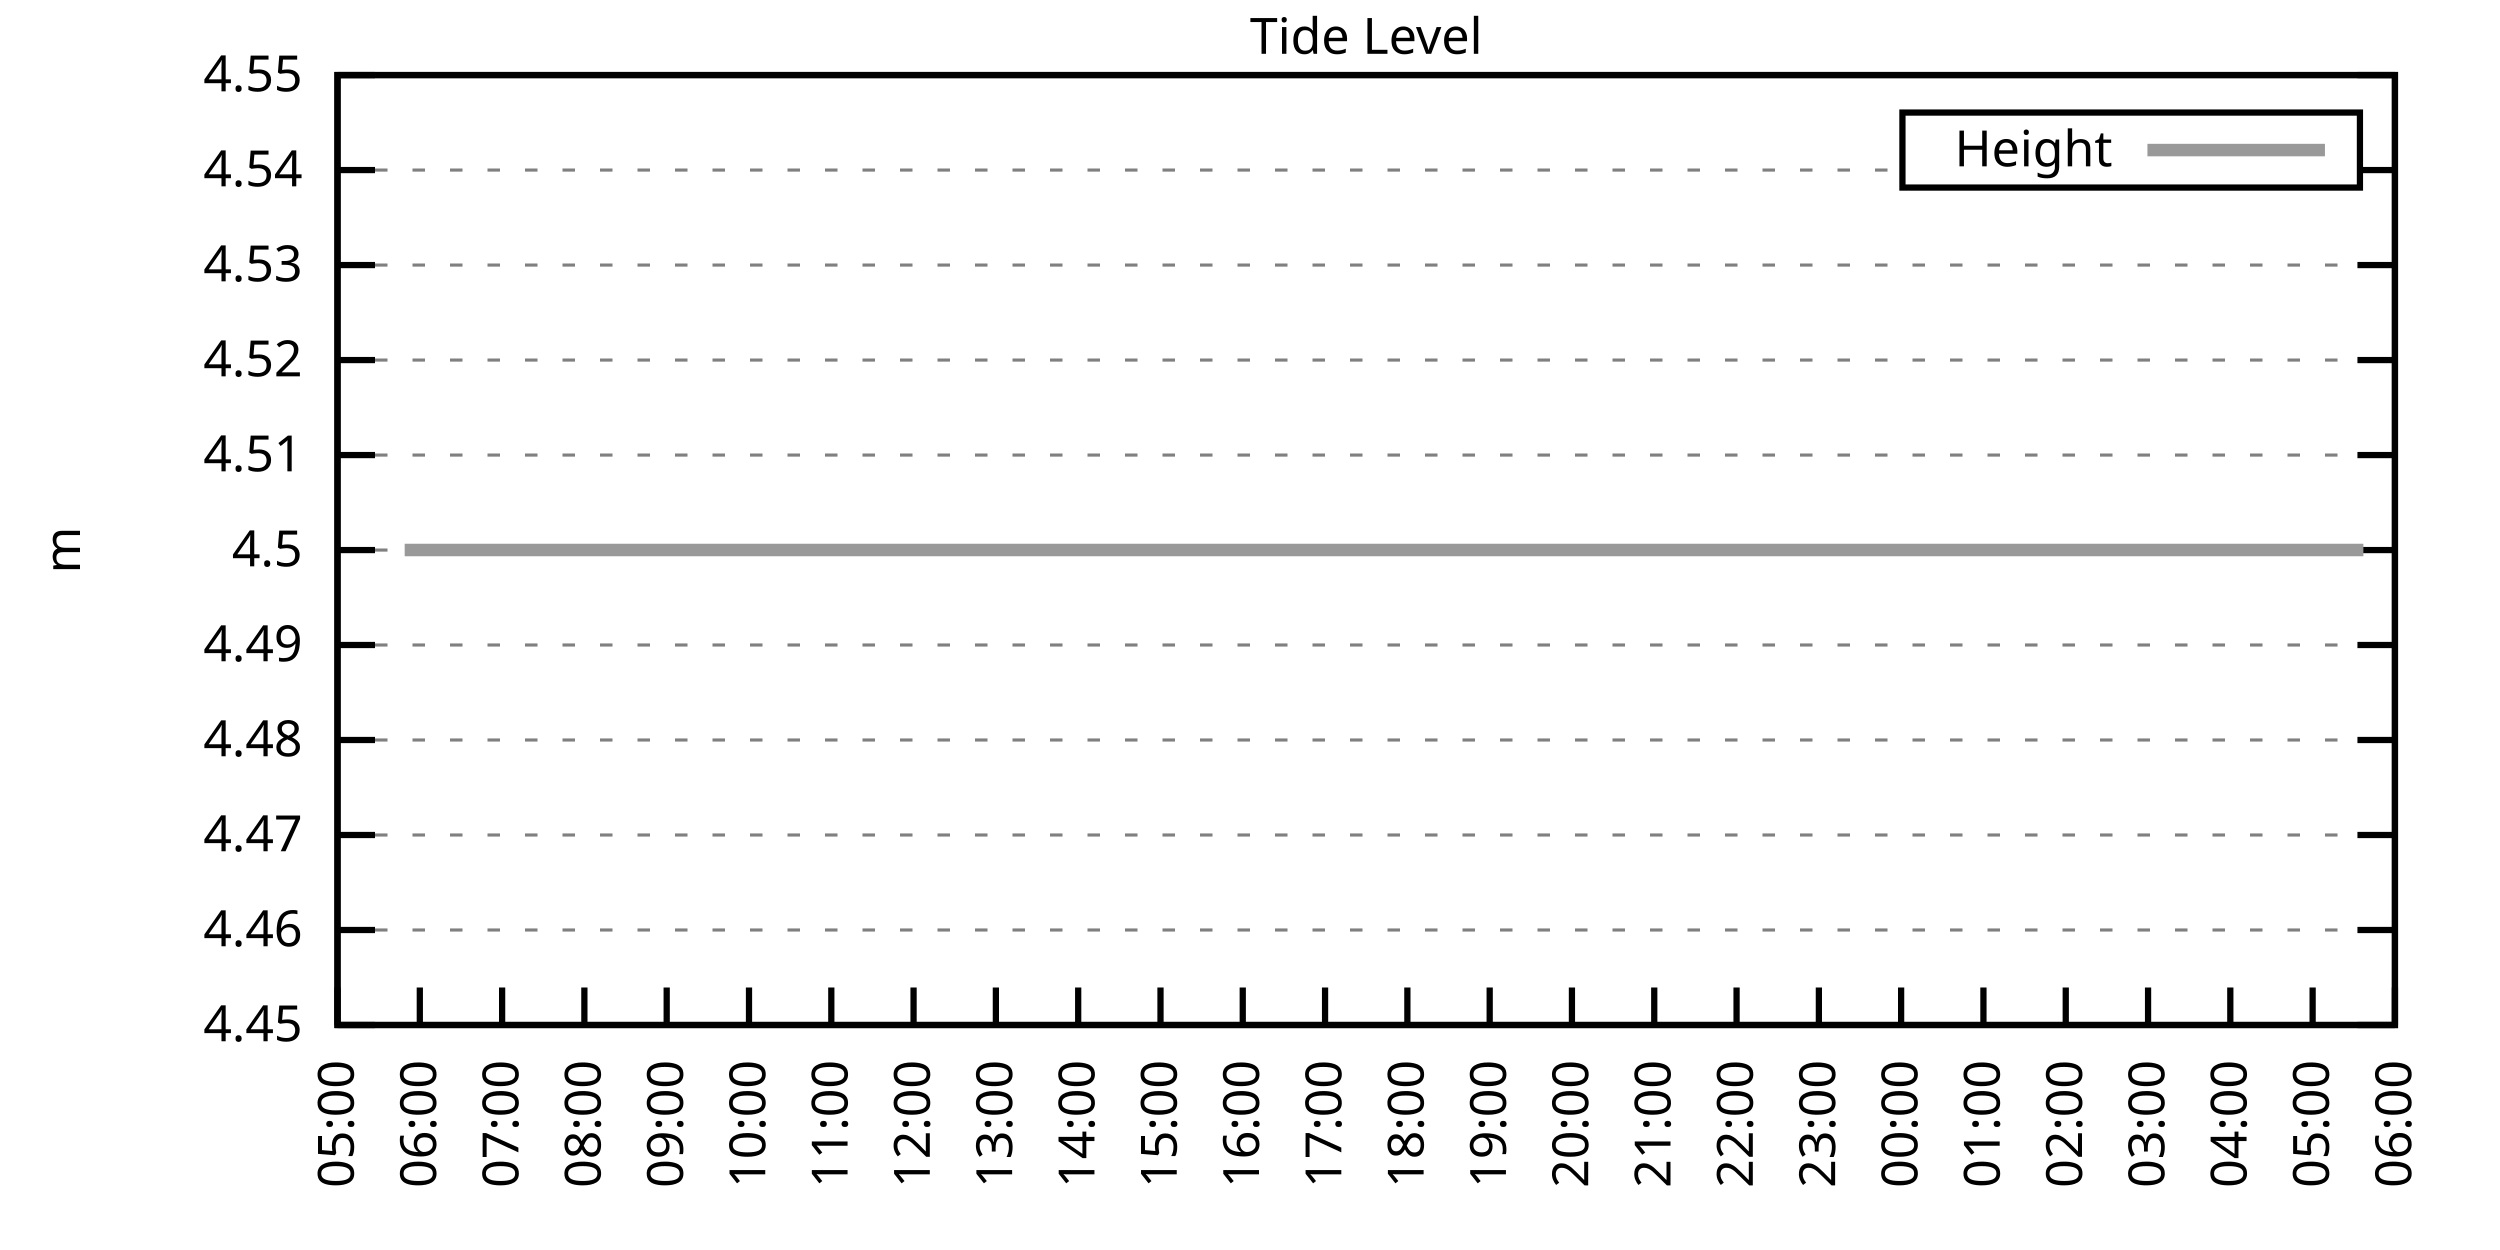
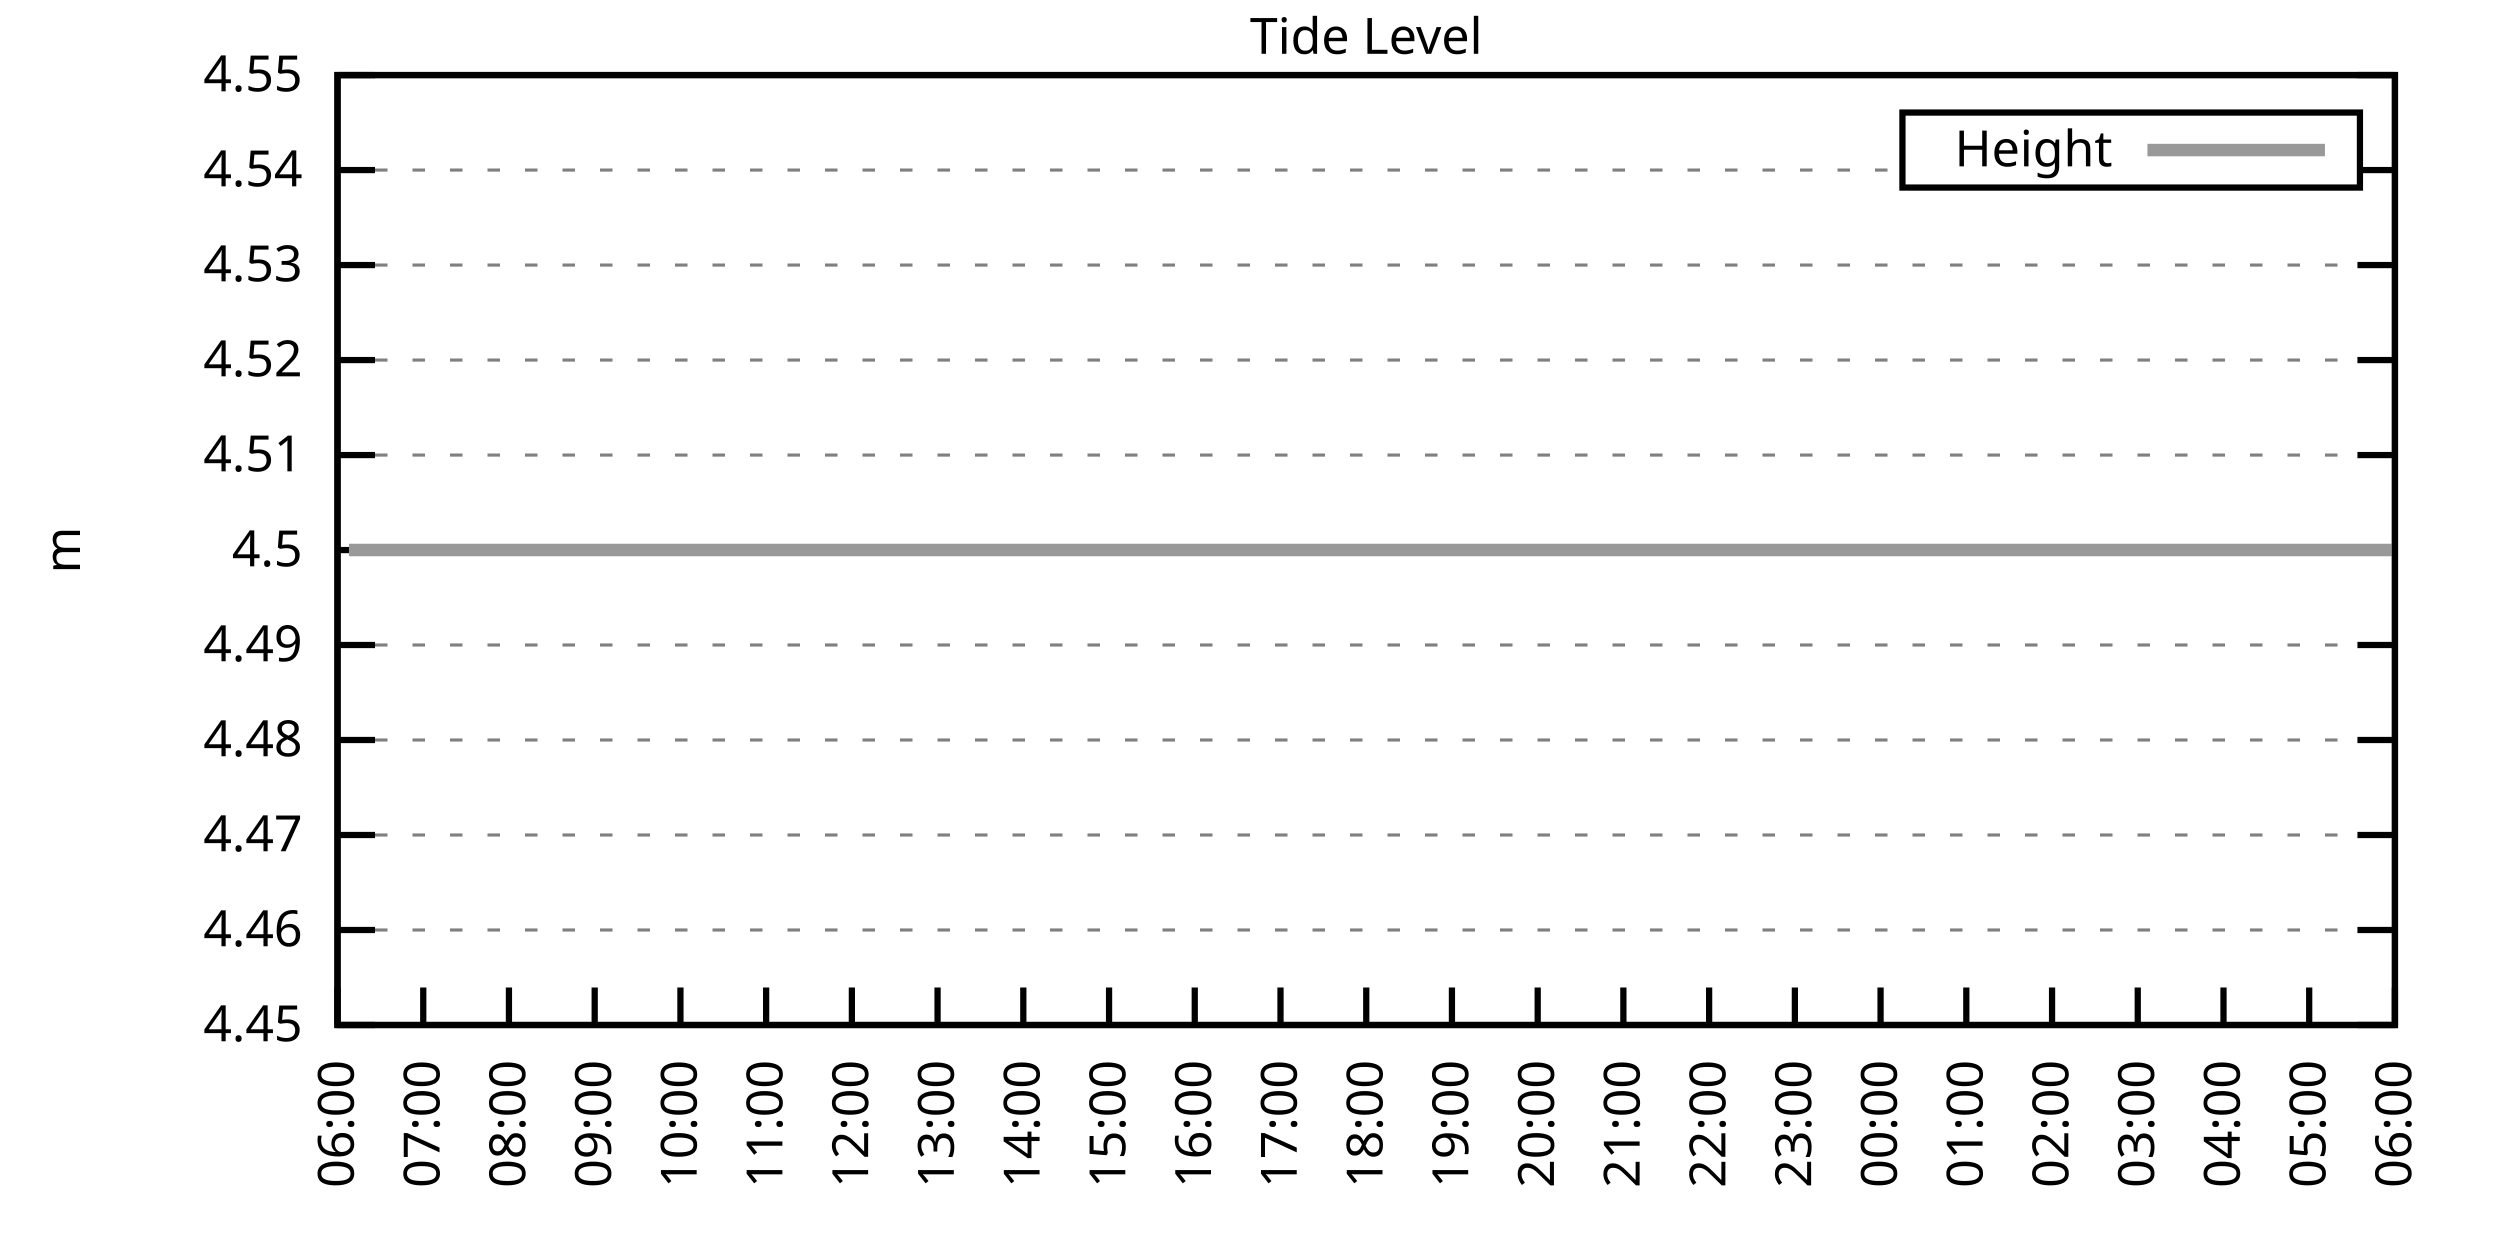
<svg xmlns="http://www.w3.org/2000/svg" xmlns:xlink="http://www.w3.org/1999/xlink" width="400" height="200" viewBox="0 0 400 200">
  <g id="gnuplot_canvas">
    <rect x="0" y="0" width="400" height="200" fill="none" />
    <defs>
      <circle id="gpDot" r="0.5" stroke-width="0.5" stroke="currentColor" />
      <path id="gpPt0" stroke-width="0.333" stroke="currentColor" d="M-1,0 h2 M0,-1 v2" />
      <path id="gpPt1" stroke-width="0.333" stroke="currentColor" d="M-1,-1 L1,1 M1,-1 L-1,1" />
      <path id="gpPt2" stroke-width="0.333" stroke="currentColor" d="M-1,0 L1,0 M0,-1 L0,1 M-1,-1 L1,1 M-1,1 L1,-1" />
      <rect id="gpPt3" stroke-width="0.333" stroke="currentColor" x="-1" y="-1" width="2" height="2" />
      <rect id="gpPt4" stroke-width="0.333" stroke="currentColor" fill="currentColor" x="-1" y="-1" width="2" height="2" />
      <circle id="gpPt5" stroke-width="0.333" stroke="currentColor" cx="0" cy="0" r="1" />
      <use xlink:href="#gpPt5" id="gpPt6" fill="currentColor" stroke="none" />
      <path id="gpPt7" stroke-width="0.333" stroke="currentColor" d="M0,-1.33 L-1.33,0.67 L1.33,0.67 z" />
      <use xlink:href="#gpPt7" id="gpPt8" fill="currentColor" stroke="none" />
      <use xlink:href="#gpPt7" id="gpPt9" stroke="currentColor" transform="rotate(180)" />
      <use xlink:href="#gpPt9" id="gpPt10" fill="currentColor" stroke="none" />
      <use xlink:href="#gpPt3" id="gpPt11" stroke="currentColor" transform="rotate(45)" />
      <use xlink:href="#gpPt11" id="gpPt12" fill="currentColor" stroke="none" />
      <path id="gpPt13" stroke-width="0.333" stroke="currentColor" d="M0,1.330 L1.265,0.411 L0.782,-1.067 L-0.782,-1.076 L-1.265,0.411 z" />
      <use xlink:href="#gpPt13" id="gpPt14" fill="currentColor" stroke="none" />
      <filter id="textbox" filterUnits="objectBoundingBox" x="0" y="0" height="1" width="1">
        <feFlood flood-color="white" flood-opacity="1" result="bgnd" />
        <feComposite in="SourceGraphic" in2="bgnd" operator="atop" />
      </filter>
      <filter id="greybox" filterUnits="objectBoundingBox" x="0" y="0" height="1" width="1">
        <feFlood flood-color="lightgrey" flood-opacity="1" result="grey" />
        <feComposite in="SourceGraphic" in2="grey" operator="atop" />
      </filter>
    </defs>
    <g fill="none" color="white" stroke="currentColor" stroke-width="1.00" stroke-linecap="butt" stroke-linejoin="miter">
</g>
    <g fill="none" color="black" stroke="currentColor" stroke-width="1.00" stroke-linecap="butt" stroke-linejoin="miter">
      <g stroke="none" shape-rendering="crispEdges">
        <polygon fill="rgb(255, 255, 255)" points="54.00,164.00 383.18,164.00 383.18,12.02 54.00,12.02 " />
      </g>
    </g>
    <g fill="none" color="black" stroke="currentColor" stroke-width="1.00" stroke-linecap="butt" stroke-linejoin="miter">
</g>
    <g fill="none" color="black" stroke="black" stroke-width="0.50" stroke-linecap="butt" stroke-linejoin="miter">
</g>
    <g fill="none" color="gray" stroke="currentColor" stroke-width="0.50" stroke-linecap="butt" stroke-linejoin="miter">
      <path stroke="gray" stroke-dasharray="2,4" class="gridline" d="M54.00,164.00 L383.19,164.00  " />
    </g>
    <g fill="none" color="gray" stroke="gray" stroke-width="1.00" stroke-linecap="butt" stroke-linejoin="miter">
</g>
    <g fill="none" color="black" stroke="currentColor" stroke-width="1.00" stroke-linecap="butt" stroke-linejoin="miter">
      <path stroke="black" d="M54.00,164.00 L60.00,164.00 M383.19,164.00 L377.19,164.00  " />
      <g transform="translate(48.40,166.60)" stroke="none" fill="black" font-family="Sans" font-size="8.00" text-anchor="end">
        <text>
          <tspan font-family="Sans"> 4.45</tspan>
        </text>
      </g>
    </g>
    <g fill="none" color="black" stroke="currentColor" stroke-width="1.00" stroke-linecap="butt" stroke-linejoin="miter">
</g>
    <g fill="none" color="black" stroke="black" stroke-width="0.50" stroke-linecap="butt" stroke-linejoin="miter">
</g>
    <g fill="none" color="gray" stroke="currentColor" stroke-width="0.50" stroke-linecap="butt" stroke-linejoin="miter">
      <path stroke="gray" stroke-dasharray="2,4" class="gridline" d="M54.00,148.80 L383.19,148.80  " />
    </g>
    <g fill="none" color="gray" stroke="gray" stroke-width="1.00" stroke-linecap="butt" stroke-linejoin="miter">
</g>
    <g fill="none" color="black" stroke="currentColor" stroke-width="1.00" stroke-linecap="butt" stroke-linejoin="miter">
      <path stroke="black" d="M54.00,148.80 L60.00,148.80 M383.19,148.80 L377.19,148.80  " />
      <g transform="translate(48.40,151.40)" stroke="none" fill="black" font-family="Sans" font-size="8.00" text-anchor="end">
        <text>
          <tspan font-family="Sans"> 4.46</tspan>
        </text>
      </g>
    </g>
    <g fill="none" color="black" stroke="currentColor" stroke-width="1.00" stroke-linecap="butt" stroke-linejoin="miter">
</g>
    <g fill="none" color="black" stroke="black" stroke-width="0.50" stroke-linecap="butt" stroke-linejoin="miter">
</g>
    <g fill="none" color="gray" stroke="currentColor" stroke-width="0.50" stroke-linecap="butt" stroke-linejoin="miter">
      <path stroke="gray" stroke-dasharray="2,4" class="gridline" d="M54.00,133.60 L383.19,133.60  " />
    </g>
    <g fill="none" color="gray" stroke="gray" stroke-width="1.00" stroke-linecap="butt" stroke-linejoin="miter">
</g>
    <g fill="none" color="black" stroke="currentColor" stroke-width="1.00" stroke-linecap="butt" stroke-linejoin="miter">
      <path stroke="black" d="M54.00,133.60 L60.00,133.60 M383.19,133.60 L377.19,133.60  " />
      <g transform="translate(48.40,136.20)" stroke="none" fill="black" font-family="Sans" font-size="8.00" text-anchor="end">
        <text>
          <tspan font-family="Sans"> 4.47</tspan>
        </text>
      </g>
    </g>
    <g fill="none" color="black" stroke="currentColor" stroke-width="1.00" stroke-linecap="butt" stroke-linejoin="miter">
</g>
    <g fill="none" color="black" stroke="black" stroke-width="0.50" stroke-linecap="butt" stroke-linejoin="miter">
</g>
    <g fill="none" color="gray" stroke="currentColor" stroke-width="0.50" stroke-linecap="butt" stroke-linejoin="miter">
      <path stroke="gray" stroke-dasharray="2,4" class="gridline" d="M54.00,118.40 L383.19,118.40  " />
    </g>
    <g fill="none" color="gray" stroke="gray" stroke-width="1.00" stroke-linecap="butt" stroke-linejoin="miter">
</g>
    <g fill="none" color="black" stroke="currentColor" stroke-width="1.00" stroke-linecap="butt" stroke-linejoin="miter">
      <path stroke="black" d="M54.00,118.40 L60.00,118.40 M383.19,118.40 L377.19,118.40  " />
      <g transform="translate(48.40,121.00)" stroke="none" fill="black" font-family="Sans" font-size="8.00" text-anchor="end">
        <text>
          <tspan font-family="Sans"> 4.48</tspan>
        </text>
      </g>
    </g>
    <g fill="none" color="black" stroke="currentColor" stroke-width="1.00" stroke-linecap="butt" stroke-linejoin="miter">
</g>
    <g fill="none" color="black" stroke="black" stroke-width="0.50" stroke-linecap="butt" stroke-linejoin="miter">
</g>
    <g fill="none" color="gray" stroke="currentColor" stroke-width="0.50" stroke-linecap="butt" stroke-linejoin="miter">
      <path stroke="gray" stroke-dasharray="2,4" class="gridline" d="M54.00,103.20 L383.19,103.20  " />
    </g>
    <g fill="none" color="gray" stroke="gray" stroke-width="1.00" stroke-linecap="butt" stroke-linejoin="miter">
</g>
    <g fill="none" color="black" stroke="currentColor" stroke-width="1.00" stroke-linecap="butt" stroke-linejoin="miter">
      <path stroke="black" d="M54.00,103.20 L60.00,103.20 M383.19,103.20 L377.19,103.20  " />
      <g transform="translate(48.40,105.80)" stroke="none" fill="black" font-family="Sans" font-size="8.00" text-anchor="end">
        <text>
          <tspan font-family="Sans"> 4.49</tspan>
        </text>
      </g>
    </g>
    <g fill="none" color="black" stroke="currentColor" stroke-width="1.00" stroke-linecap="butt" stroke-linejoin="miter">
</g>
    <g fill="none" color="black" stroke="black" stroke-width="0.50" stroke-linecap="butt" stroke-linejoin="miter">
</g>
    <g fill="none" color="gray" stroke="currentColor" stroke-width="0.50" stroke-linecap="butt" stroke-linejoin="miter">
      <path stroke="gray" stroke-dasharray="2,4" class="gridline" d="M54.00,88.01 L383.19,88.01  " />
    </g>
    <g fill="none" color="gray" stroke="gray" stroke-width="1.00" stroke-linecap="butt" stroke-linejoin="miter">
</g>
    <g fill="none" color="black" stroke="currentColor" stroke-width="1.00" stroke-linecap="butt" stroke-linejoin="miter">
      <path stroke="black" d="M54.00,88.01 L60.00,88.01 M383.19,88.01 L377.19,88.01  " />
      <g transform="translate(48.40,90.61)" stroke="none" fill="black" font-family="Sans" font-size="8.00" text-anchor="end">
        <text>
          <tspan font-family="Sans"> 4.5</tspan>
        </text>
      </g>
    </g>
    <g fill="none" color="black" stroke="currentColor" stroke-width="1.00" stroke-linecap="butt" stroke-linejoin="miter">
</g>
    <g fill="none" color="black" stroke="black" stroke-width="0.50" stroke-linecap="butt" stroke-linejoin="miter">
</g>
    <g fill="none" color="gray" stroke="currentColor" stroke-width="0.50" stroke-linecap="butt" stroke-linejoin="miter">
      <path stroke="gray" stroke-dasharray="2,4" class="gridline" d="M54.00,72.81 L383.19,72.81  " />
    </g>
    <g fill="none" color="gray" stroke="gray" stroke-width="1.00" stroke-linecap="butt" stroke-linejoin="miter">
</g>
    <g fill="none" color="black" stroke="currentColor" stroke-width="1.00" stroke-linecap="butt" stroke-linejoin="miter">
      <path stroke="black" d="M54.00,72.81 L60.00,72.81 M383.19,72.81 L377.19,72.81  " />
      <g transform="translate(48.40,75.41)" stroke="none" fill="black" font-family="Sans" font-size="8.00" text-anchor="end">
        <text>
          <tspan font-family="Sans"> 4.51</tspan>
        </text>
      </g>
    </g>
    <g fill="none" color="black" stroke="currentColor" stroke-width="1.00" stroke-linecap="butt" stroke-linejoin="miter">
</g>
    <g fill="none" color="black" stroke="black" stroke-width="0.50" stroke-linecap="butt" stroke-linejoin="miter">
</g>
    <g fill="none" color="gray" stroke="currentColor" stroke-width="0.50" stroke-linecap="butt" stroke-linejoin="miter">
      <path stroke="gray" stroke-dasharray="2,4" class="gridline" d="M54.00,57.61 L383.19,57.61  " />
    </g>
    <g fill="none" color="gray" stroke="gray" stroke-width="1.00" stroke-linecap="butt" stroke-linejoin="miter">
</g>
    <g fill="none" color="black" stroke="currentColor" stroke-width="1.00" stroke-linecap="butt" stroke-linejoin="miter">
      <path stroke="black" d="M54.00,57.61 L60.00,57.61 M383.19,57.61 L377.19,57.61  " />
      <g transform="translate(48.40,60.21)" stroke="none" fill="black" font-family="Sans" font-size="8.00" text-anchor="end">
        <text>
          <tspan font-family="Sans"> 4.52</tspan>
        </text>
      </g>
    </g>
    <g fill="none" color="black" stroke="currentColor" stroke-width="1.00" stroke-linecap="butt" stroke-linejoin="miter">
</g>
    <g fill="none" color="black" stroke="black" stroke-width="0.50" stroke-linecap="butt" stroke-linejoin="miter">
</g>
    <g fill="none" color="gray" stroke="currentColor" stroke-width="0.50" stroke-linecap="butt" stroke-linejoin="miter">
      <path stroke="gray" stroke-dasharray="2,4" class="gridline" d="M54.00,42.41 L383.19,42.41  " />
    </g>
    <g fill="none" color="gray" stroke="gray" stroke-width="1.00" stroke-linecap="butt" stroke-linejoin="miter">
</g>
    <g fill="none" color="black" stroke="currentColor" stroke-width="1.00" stroke-linecap="butt" stroke-linejoin="miter">
      <path stroke="black" d="M54.00,42.41 L60.00,42.41 M383.19,42.41 L377.19,42.41  " />
      <g transform="translate(48.40,45.01)" stroke="none" fill="black" font-family="Sans" font-size="8.00" text-anchor="end">
        <text>
          <tspan font-family="Sans"> 4.53</tspan>
        </text>
      </g>
    </g>
    <g fill="none" color="black" stroke="currentColor" stroke-width="1.00" stroke-linecap="butt" stroke-linejoin="miter">
</g>
    <g fill="none" color="black" stroke="black" stroke-width="0.50" stroke-linecap="butt" stroke-linejoin="miter">
</g>
    <g fill="none" color="gray" stroke="currentColor" stroke-width="0.50" stroke-linecap="butt" stroke-linejoin="miter">
      <path stroke="gray" stroke-dasharray="2,4" class="gridline" d="M54.00,27.21 L304.39,27.21 M377.59,27.21 L383.19,27.21  " />
    </g>
    <g fill="none" color="gray" stroke="gray" stroke-width="1.00" stroke-linecap="butt" stroke-linejoin="miter">
</g>
    <g fill="none" color="black" stroke="currentColor" stroke-width="1.00" stroke-linecap="butt" stroke-linejoin="miter">
      <path stroke="black" d="M54.00,27.21 L60.00,27.21 M383.19,27.21 L377.19,27.21  " />
      <g transform="translate(48.40,29.81)" stroke="none" fill="black" font-family="Sans" font-size="8.00" text-anchor="end">
        <text>
          <tspan font-family="Sans"> 4.54</tspan>
        </text>
      </g>
    </g>
    <g fill="none" color="black" stroke="currentColor" stroke-width="1.00" stroke-linecap="butt" stroke-linejoin="miter">
</g>
    <g fill="none" color="black" stroke="black" stroke-width="0.50" stroke-linecap="butt" stroke-linejoin="miter">
</g>
    <g fill="none" color="gray" stroke="currentColor" stroke-width="0.50" stroke-linecap="butt" stroke-linejoin="miter">
      <path stroke="gray" stroke-dasharray="2,4" class="gridline" d="M54.00,12.01 L383.19,12.01  " />
    </g>
    <g fill="none" color="gray" stroke="gray" stroke-width="1.00" stroke-linecap="butt" stroke-linejoin="miter">
</g>
    <g fill="none" color="black" stroke="currentColor" stroke-width="1.00" stroke-linecap="butt" stroke-linejoin="miter">
      <path stroke="black" d="M54.00,12.01 L60.00,12.01 M383.19,12.01 L377.19,12.01  " />
      <g transform="translate(48.40,14.61)" stroke="none" fill="black" font-family="Sans" font-size="8.00" text-anchor="end">
        <text>
          <tspan font-family="Sans"> 4.55</tspan>
        </text>
      </g>
    </g>
    <g fill="none" color="black" stroke="currentColor" stroke-width="1.00" stroke-linecap="butt" stroke-linejoin="miter">
      <path stroke="black" d="M54.00,164.00 L54.00,158.00  " />
      <g transform="translate(56.60,169.60) rotate(270.00)" stroke="none" fill="black" font-family="Sans" font-size="8.00" text-anchor="end">
        <text>
-           <tspan font-family="Sans">05:00</tspan>
-         </text>
-       </g>
-     </g>
-     <g fill="none" color="black" stroke="currentColor" stroke-width="1.00" stroke-linecap="butt" stroke-linejoin="miter">
-       <path stroke="black" d="M67.17,164.00 L67.17,158.00  " />
-       <g transform="translate(69.77,169.60) rotate(270.00)" stroke="none" fill="black" font-family="Sans" font-size="8.00" text-anchor="end">
-         <text>
          <tspan font-family="Sans">06:00</tspan>
        </text>
      </g>
    </g>
    <g fill="none" color="black" stroke="currentColor" stroke-width="1.00" stroke-linecap="butt" stroke-linejoin="miter">
-       <path stroke="black" d="M80.34,164.00 L80.34,158.00  " />
-       <g transform="translate(82.94,169.60) rotate(270.00)" stroke="none" fill="black" font-family="Sans" font-size="8.00" text-anchor="end">
+       <path stroke="black" d="M67.72,164.00 L67.72,158.00  " />
+       <g transform="translate(70.32,169.60) rotate(270.00)" stroke="none" fill="black" font-family="Sans" font-size="8.00" text-anchor="end">
        <text>
          <tspan font-family="Sans">07:00</tspan>
        </text>
      </g>
    </g>
    <g fill="none" color="black" stroke="currentColor" stroke-width="1.00" stroke-linecap="butt" stroke-linejoin="miter">
-       <path stroke="black" d="M93.50,164.00 L93.50,158.00  " />
-       <g transform="translate(96.10,169.60) rotate(270.00)" stroke="none" fill="black" font-family="Sans" font-size="8.00" text-anchor="end">
+       <path stroke="black" d="M81.43,164.00 L81.43,158.00  " />
+       <g transform="translate(84.03,169.60) rotate(270.00)" stroke="none" fill="black" font-family="Sans" font-size="8.00" text-anchor="end">
        <text>
          <tspan font-family="Sans">08:00</tspan>
        </text>
      </g>
    </g>
    <g fill="none" color="black" stroke="currentColor" stroke-width="1.00" stroke-linecap="butt" stroke-linejoin="miter">
-       <path stroke="black" d="M106.67,164.00 L106.67,158.00  " />
-       <g transform="translate(109.27,169.60) rotate(270.00)" stroke="none" fill="black" font-family="Sans" font-size="8.00" text-anchor="end">
+       <path stroke="black" d="M95.15,164.00 L95.15,158.00  " />
+       <g transform="translate(97.75,169.60) rotate(270.00)" stroke="none" fill="black" font-family="Sans" font-size="8.00" text-anchor="end">
        <text>
          <tspan font-family="Sans">09:00</tspan>
        </text>
      </g>
    </g>
    <g fill="none" color="black" stroke="currentColor" stroke-width="1.00" stroke-linecap="butt" stroke-linejoin="miter">
-       <path stroke="black" d="M119.84,164.00 L119.84,158.00  " />
-       <g transform="translate(122.44,169.60) rotate(270.00)" stroke="none" fill="black" font-family="Sans" font-size="8.00" text-anchor="end">
+       <path stroke="black" d="M108.87,164.00 L108.87,158.00  " />
+       <g transform="translate(111.47,169.60) rotate(270.00)" stroke="none" fill="black" font-family="Sans" font-size="8.00" text-anchor="end">
        <text>
          <tspan font-family="Sans">10:00</tspan>
        </text>
      </g>
    </g>
    <g fill="none" color="black" stroke="currentColor" stroke-width="1.00" stroke-linecap="butt" stroke-linejoin="miter">
-       <path stroke="black" d="M133.01,164.00 L133.01,158.00  " />
-       <g transform="translate(135.61,169.60) rotate(270.00)" stroke="none" fill="black" font-family="Sans" font-size="8.00" text-anchor="end">
+       <path stroke="black" d="M122.58,164.00 L122.58,158.00  " />
+       <g transform="translate(125.18,169.60) rotate(270.00)" stroke="none" fill="black" font-family="Sans" font-size="8.00" text-anchor="end">
        <text>
          <tspan font-family="Sans">11:00</tspan>
        </text>
      </g>
    </g>
    <g fill="none" color="black" stroke="currentColor" stroke-width="1.00" stroke-linecap="butt" stroke-linejoin="miter">
-       <path stroke="black" d="M146.17,164.00 L146.17,158.00  " />
-       <g transform="translate(148.77,169.60) rotate(270.00)" stroke="none" fill="black" font-family="Sans" font-size="8.00" text-anchor="end">
+       <path stroke="black" d="M136.30,164.00 L136.30,158.00  " />
+       <g transform="translate(138.90,169.60) rotate(270.00)" stroke="none" fill="black" font-family="Sans" font-size="8.00" text-anchor="end">
        <text>
          <tspan font-family="Sans">12:00</tspan>
        </text>
      </g>
    </g>
    <g fill="none" color="black" stroke="currentColor" stroke-width="1.00" stroke-linecap="butt" stroke-linejoin="miter">
-       <path stroke="black" d="M159.34,164.00 L159.34,158.00  " />
-       <g transform="translate(161.94,169.60) rotate(270.00)" stroke="none" fill="black" font-family="Sans" font-size="8.00" text-anchor="end">
+       <path stroke="black" d="M150.01,164.00 L150.01,158.00  " />
+       <g transform="translate(152.61,169.60) rotate(270.00)" stroke="none" fill="black" font-family="Sans" font-size="8.00" text-anchor="end">
        <text>
          <tspan font-family="Sans">13:00</tspan>
        </text>
      </g>
    </g>
    <g fill="none" color="black" stroke="currentColor" stroke-width="1.00" stroke-linecap="butt" stroke-linejoin="miter">
-       <path stroke="black" d="M172.51,164.00 L172.51,158.00  " />
-       <g transform="translate(175.11,169.60) rotate(270.00)" stroke="none" fill="black" font-family="Sans" font-size="8.00" text-anchor="end">
+       <path stroke="black" d="M163.73,164.00 L163.73,158.00  " />
+       <g transform="translate(166.33,169.60) rotate(270.00)" stroke="none" fill="black" font-family="Sans" font-size="8.00" text-anchor="end">
        <text>
          <tspan font-family="Sans">14:00</tspan>
        </text>
      </g>
    </g>
    <g fill="none" color="black" stroke="currentColor" stroke-width="1.00" stroke-linecap="butt" stroke-linejoin="miter">
-       <path stroke="black" d="M185.68,164.00 L185.68,158.00  " />
-       <g transform="translate(188.28,169.60) rotate(270.00)" stroke="none" fill="black" font-family="Sans" font-size="8.00" text-anchor="end">
+       <path stroke="black" d="M177.45,164.00 L177.45,158.00  " />
+       <g transform="translate(180.05,169.60) rotate(270.00)" stroke="none" fill="black" font-family="Sans" font-size="8.00" text-anchor="end">
        <text>
          <tspan font-family="Sans">15:00</tspan>
        </text>
      </g>
    </g>
    <g fill="none" color="black" stroke="currentColor" stroke-width="1.00" stroke-linecap="butt" stroke-linejoin="miter">
-       <path stroke="black" d="M198.84,164.00 L198.84,158.00  " />
-       <g transform="translate(201.44,169.60) rotate(270.00)" stroke="none" fill="black" font-family="Sans" font-size="8.00" text-anchor="end">
+       <path stroke="black" d="M191.16,164.00 L191.16,158.00  " />
+       <g transform="translate(193.76,169.60) rotate(270.00)" stroke="none" fill="black" font-family="Sans" font-size="8.00" text-anchor="end">
        <text>
          <tspan font-family="Sans">16:00</tspan>
        </text>
      </g>
    </g>
    <g fill="none" color="black" stroke="currentColor" stroke-width="1.00" stroke-linecap="butt" stroke-linejoin="miter">
-       <path stroke="black" d="M212.01,164.00 L212.01,158.00  " />
-       <g transform="translate(214.61,169.60) rotate(270.00)" stroke="none" fill="black" font-family="Sans" font-size="8.00" text-anchor="end">
+       <path stroke="black" d="M204.88,164.00 L204.88,158.00  " />
+       <g transform="translate(207.48,169.60) rotate(270.00)" stroke="none" fill="black" font-family="Sans" font-size="8.00" text-anchor="end">
        <text>
          <tspan font-family="Sans">17:00</tspan>
        </text>
      </g>
    </g>
    <g fill="none" color="black" stroke="currentColor" stroke-width="1.00" stroke-linecap="butt" stroke-linejoin="miter">
-       <path stroke="black" d="M225.18,164.00 L225.18,158.00  " />
-       <g transform="translate(227.78,169.60) rotate(270.00)" stroke="none" fill="black" font-family="Sans" font-size="8.00" text-anchor="end">
+       <path stroke="black" d="M218.60,164.00 L218.60,158.00  " />
+       <g transform="translate(221.20,169.60) rotate(270.00)" stroke="none" fill="black" font-family="Sans" font-size="8.00" text-anchor="end">
        <text>
          <tspan font-family="Sans">18:00</tspan>
        </text>
      </g>
    </g>
    <g fill="none" color="black" stroke="currentColor" stroke-width="1.00" stroke-linecap="butt" stroke-linejoin="miter">
-       <path stroke="black" d="M238.35,164.00 L238.35,158.00  " />
-       <g transform="translate(240.95,169.60) rotate(270.00)" stroke="none" fill="black" font-family="Sans" font-size="8.00" text-anchor="end">
+       <path stroke="black" d="M232.31,164.00 L232.31,158.00  " />
+       <g transform="translate(234.91,169.60) rotate(270.00)" stroke="none" fill="black" font-family="Sans" font-size="8.00" text-anchor="end">
        <text>
          <tspan font-family="Sans">19:00</tspan>
        </text>
      </g>
    </g>
    <g fill="none" color="black" stroke="currentColor" stroke-width="1.00" stroke-linecap="butt" stroke-linejoin="miter">
-       <path stroke="black" d="M251.51,164.00 L251.51,158.00  " />
-       <g transform="translate(254.11,169.60) rotate(270.00)" stroke="none" fill="black" font-family="Sans" font-size="8.00" text-anchor="end">
+       <path stroke="black" d="M246.03,164.00 L246.03,158.00  " />
+       <g transform="translate(248.63,169.60) rotate(270.00)" stroke="none" fill="black" font-family="Sans" font-size="8.00" text-anchor="end">
        <text>
          <tspan font-family="Sans">20:00</tspan>
        </text>
      </g>
    </g>
    <g fill="none" color="black" stroke="currentColor" stroke-width="1.00" stroke-linecap="butt" stroke-linejoin="miter">
-       <path stroke="black" d="M264.68,164.00 L264.68,158.00  " />
-       <g transform="translate(267.28,169.60) rotate(270.00)" stroke="none" fill="black" font-family="Sans" font-size="8.00" text-anchor="end">
+       <path stroke="black" d="M259.74,164.00 L259.74,158.00  " />
+       <g transform="translate(262.34,169.60) rotate(270.00)" stroke="none" fill="black" font-family="Sans" font-size="8.00" text-anchor="end">
        <text>
          <tspan font-family="Sans">21:00</tspan>
        </text>
      </g>
    </g>
    <g fill="none" color="black" stroke="currentColor" stroke-width="1.00" stroke-linecap="butt" stroke-linejoin="miter">
-       <path stroke="black" d="M277.85,164.00 L277.85,158.00  " />
-       <g transform="translate(280.45,169.60) rotate(270.00)" stroke="none" fill="black" font-family="Sans" font-size="8.00" text-anchor="end">
+       <path stroke="black" d="M273.46,164.00 L273.46,158.00  " />
+       <g transform="translate(276.06,169.60) rotate(270.00)" stroke="none" fill="black" font-family="Sans" font-size="8.00" text-anchor="end">
        <text>
          <tspan font-family="Sans">22:00</tspan>
        </text>
      </g>
    </g>
    <g fill="none" color="black" stroke="currentColor" stroke-width="1.00" stroke-linecap="butt" stroke-linejoin="miter">
-       <path stroke="black" d="M291.02,164.00 L291.02,158.00  " />
-       <g transform="translate(293.62,169.60) rotate(270.00)" stroke="none" fill="black" font-family="Sans" font-size="8.00" text-anchor="end">
+       <path stroke="black" d="M287.18,164.00 L287.18,158.00  " />
+       <g transform="translate(289.78,169.60) rotate(270.00)" stroke="none" fill="black" font-family="Sans" font-size="8.00" text-anchor="end">
        <text>
          <tspan font-family="Sans">23:00</tspan>
        </text>
      </g>
    </g>
    <g fill="none" color="black" stroke="currentColor" stroke-width="1.00" stroke-linecap="butt" stroke-linejoin="miter">
-       <path stroke="black" d="M304.18,164.00 L304.18,158.00  " />
-       <g transform="translate(306.78,169.60) rotate(270.00)" stroke="none" fill="black" font-family="Sans" font-size="8.00" text-anchor="end">
+       <path stroke="black" d="M300.89,164.00 L300.89,158.00  " />
+       <g transform="translate(303.49,169.60) rotate(270.00)" stroke="none" fill="black" font-family="Sans" font-size="8.00" text-anchor="end">
        <text>
          <tspan font-family="Sans">00:00</tspan>
        </text>
      </g>
    </g>
    <g fill="none" color="black" stroke="currentColor" stroke-width="1.00" stroke-linecap="butt" stroke-linejoin="miter">
-       <path stroke="black" d="M317.35,164.00 L317.35,158.00  " />
-       <g transform="translate(319.95,169.60) rotate(270.00)" stroke="none" fill="black" font-family="Sans" font-size="8.00" text-anchor="end">
+       <path stroke="black" d="M314.61,164.00 L314.61,158.00  " />
+       <g transform="translate(317.21,169.60) rotate(270.00)" stroke="none" fill="black" font-family="Sans" font-size="8.00" text-anchor="end">
        <text>
          <tspan font-family="Sans">01:00</tspan>
        </text>
      </g>
    </g>
    <g fill="none" color="black" stroke="currentColor" stroke-width="1.00" stroke-linecap="butt" stroke-linejoin="miter">
-       <path stroke="black" d="M330.52,164.00 L330.52,158.00  " />
-       <g transform="translate(333.12,169.60) rotate(270.00)" stroke="none" fill="black" font-family="Sans" font-size="8.00" text-anchor="end">
+       <path stroke="black" d="M328.33,164.00 L328.33,158.00  " />
+       <g transform="translate(330.93,169.60) rotate(270.00)" stroke="none" fill="black" font-family="Sans" font-size="8.00" text-anchor="end">
        <text>
          <tspan font-family="Sans">02:00</tspan>
        </text>
      </g>
    </g>
    <g fill="none" color="black" stroke="currentColor" stroke-width="1.00" stroke-linecap="butt" stroke-linejoin="miter">
-       <path stroke="black" d="M343.69,164.00 L343.69,158.00  " />
-       <g transform="translate(346.29,169.60) rotate(270.00)" stroke="none" fill="black" font-family="Sans" font-size="8.00" text-anchor="end">
+       <path stroke="black" d="M342.04,164.00 L342.04,158.00  " />
+       <g transform="translate(344.64,169.60) rotate(270.00)" stroke="none" fill="black" font-family="Sans" font-size="8.00" text-anchor="end">
        <text>
          <tspan font-family="Sans">03:00</tspan>
        </text>
      </g>
    </g>
    <g fill="none" color="black" stroke="currentColor" stroke-width="1.00" stroke-linecap="butt" stroke-linejoin="miter">
-       <path stroke="black" d="M356.85,164.00 L356.85,158.00  " />
-       <g transform="translate(359.45,169.60) rotate(270.00)" stroke="none" fill="black" font-family="Sans" font-size="8.00" text-anchor="end">
+       <path stroke="black" d="M355.76,164.00 L355.76,158.00  " />
+       <g transform="translate(358.36,169.60) rotate(270.00)" stroke="none" fill="black" font-family="Sans" font-size="8.00" text-anchor="end">
        <text>
          <tspan font-family="Sans">04:00</tspan>
        </text>
      </g>
    </g>
    <g fill="none" color="black" stroke="currentColor" stroke-width="1.00" stroke-linecap="butt" stroke-linejoin="miter">
-       <path stroke="black" d="M370.02,164.00 L370.02,158.00  " />
-       <g transform="translate(372.62,169.60) rotate(270.00)" stroke="none" fill="black" font-family="Sans" font-size="8.00" text-anchor="end">
+       <path stroke="black" d="M369.47,164.00 L369.47,158.00  " />
+       <g transform="translate(372.07,169.60) rotate(270.00)" stroke="none" fill="black" font-family="Sans" font-size="8.00" text-anchor="end">
        <text>
          <tspan font-family="Sans">05:00</tspan>
        </text>
      </g>
    </g>
    <g fill="none" color="black" stroke="currentColor" stroke-width="1.00" stroke-linecap="butt" stroke-linejoin="miter">
      <path stroke="black" d="M383.19,164.00 L383.19,158.00  " />
      <g transform="translate(385.79,169.60) rotate(270.00)" stroke="none" fill="black" font-family="Sans" font-size="8.00" text-anchor="end">
        <text>
          <tspan font-family="Sans">06:00</tspan>
        </text>
      </g>
    </g>
    <g fill="none" color="black" stroke="currentColor" stroke-width="1.00" stroke-linecap="butt" stroke-linejoin="miter">
</g>
    <g fill="none" color="black" stroke="currentColor" stroke-width="1.00" stroke-linecap="butt" stroke-linejoin="miter">
      <path stroke="black" d="M54.00,12.01 L54.00,164.00 L383.19,164.00 L383.19,12.01 L54.00,12.01 Z  " />
    </g>
    <g fill="none" color="black" stroke="currentColor" stroke-width="1.00" stroke-linecap="butt" stroke-linejoin="miter">
</g>
    <g fill="none" color="black" stroke="currentColor" stroke-width="1.00" stroke-linecap="butt" stroke-linejoin="miter">
      <path stroke="black" d="M304.39,30.01 L304.39,18.01 L377.59,18.01 L377.59,30.01 L304.39,30.01 Z  " />
    </g>
    <g id="Tide_level_plot_1">
      <g fill="none" color="white" stroke="black" stroke-width="2.00" stroke-linecap="butt" stroke-linejoin="miter">
</g>
      <g fill="none" color="black" stroke="currentColor" stroke-width="2.00" stroke-linecap="butt" stroke-linejoin="miter">
        <g transform="translate(337.99,26.61)" stroke="none" fill="black" font-family="Sans" font-size="8.00" text-anchor="end">
          <text>
            <tspan font-family="Sans">Height</tspan>
          </text>
        </g>
      </g>
      <g fill="none" color="black" stroke="currentColor" stroke-width="2.00" stroke-linecap="butt" stroke-linejoin="miter">
-         <path stroke="rgb(153, 153, 153)" d="M343.59,24.01 L371.99,24.01 M64.75,88.00 L66.51,88.00 L68.92,88.00 L71.34,88.00 L73.09,88.00 L75.73,88.00   L77.70,88.00 L80.12,88.00 L82.09,88.00 L84.29,88.00 L86.70,88.00 L88.67,88.00 L91.09,88.00 L93.28,88.00   L95.04,88.00 L96.79,88.00 L99.65,88.00 L101.84,88.00 L104.04,88.00 L106.45,88.00 L108.43,88.00 L110.84,88.00   L112.60,88.00 L115.01,88.00 L117.20,88.00 L119.62,88.00 L121.37,88.00 L123.79,88.00 L125.98,88.00 L128.40,88.00   L130.37,88.00 L132.79,88.00 L134.76,88.00 L137.18,88.00 L139.15,88.00 L141.56,88.00 L143.76,88.00 L145.51,88.00   L147.71,88.00 L150.12,88.00 L152.54,88.00 L154.73,88.00 L156.93,88.00 L158.68,88.00 L161.32,88.00 L163.29,88.00   L165.49,88.00 L167.90,88.00 L169.87,88.00 L172.29,88.00 L174.04,88.00 L176.68,88.00 L178.87,88.00 L181.07,88.00   L183.04,88.00 L185.46,88.00 L187.43,88.00 L189.85,88.00 L192.04,88.00 L194.02,88.00 L196.21,88.00 L198.19,88.00   L200.82,88.00 L202.79,88.00 L205.21,88.00 L207.40,88.00 L209.60,88.00 L211.79,88.00 L213.55,88.00 L216.18,88.00   L218.16,88.00 L220.57,88.00 L222.33,88.00 L224.74,88.00 L226.72,88.00 L228.91,88.00 L231.54,88.00 L233.74,88.00   L235.49,88.00 L237.91,88.00 L239.88,88.00 L242.30,88.00 L244.71,88.00 L246.47,88.00 L249.10,88.00 L250.86,88.00   L253.49,88.00 L255.46,88.00 L257.44,88.00 L259.85,88.00 L262.27,88.00 L264.02,88.00 L266.66,88.00 L268.63,88.00   L270.61,88.00 L273.02,88.00 L275.44,88.00 L277.19,88.00 L279.82,88.00 L281.58,88.00 L284.21,88.00 L285.97,88.00   L288.38,88.00 L290.80,88.00 L292.77,88.00 L295.19,88.00 L297.16,88.00 L299.36,88.00 L301.77,88.00 L303.53,88.00   L305.94,88.00 L307.92,88.00 L310.55,88.00 L312.30,88.00 L314.72,88.00 L317.13,88.00 L318.89,88.00 L321.52,88.00   L323.72,88.00 L325.69,88.00 L327.67,88.00 L330.08,88.00 L332.49,88.00 L334.69,88.00 L336.88,88.00 L339.08,88.00   L341.05,88.00 L343.25,88.00 L345.22,88.00 L347.86,88.00 L350.05,88.00 L351.81,88.00 L354.44,88.00 L356.20,88.00   L358.39,88.00 L360.59,88.00 L363.22,88.00 L365.41,88.00 L367.61,88.00 L369.36,88.00 L371.34,88.00 L373.97,88.00   L376.39,88.00 L378.14,88.00  " />
+         <path stroke="rgb(153, 153, 153)" d="M343.59,24.01 L371.99,24.01 M55.83,88.00 L58.34,88.00 L60.17,88.00 L62.92,88.00 L64.97,88.00 L67.49,88.00   L69.55,88.00 L71.83,88.00 L74.35,88.00 L76.40,88.00 L78.92,88.00 L81.20,88.00 L83.03,88.00 L84.86,88.00   L87.83,88.00 L90.12,88.00 L92.41,88.00 L94.92,88.00 L96.98,88.00 L99.49,88.00 L101.32,88.00 L103.84,88.00   L106.12,88.00 L108.64,88.00 L110.47,88.00 L112.98,88.00 L115.27,88.00 L117.78,88.00 L119.84,88.00 L122.35,88.00   L124.41,88.00 L126.92,88.00 L128.98,88.00 L131.50,88.00 L133.78,88.00 L135.61,88.00 L137.90,88.00 L140.41,88.00   L142.93,88.00 L145.21,88.00 L147.50,88.00 L149.33,88.00 L152.07,88.00 L154.13,88.00 L156.41,88.00 L158.93,88.00   L160.99,88.00 L163.50,88.00 L165.33,88.00 L168.07,88.00 L170.36,88.00 L172.65,88.00 L174.70,88.00 L177.22,88.00   L179.28,88.00 L181.79,88.00 L184.08,88.00 L186.13,88.00 L188.42,88.00 L190.48,88.00 L193.22,88.00 L195.28,88.00   L197.79,88.00 L200.08,88.00 L202.36,88.00 L204.65,88.00 L206.48,88.00 L209.22,88.00 L211.28,88.00 L213.79,88.00   L215.62,88.00 L218.14,88.00 L220.20,88.00 L222.48,88.00 L225.22,88.00 L227.51,88.00 L229.34,88.00 L231.85,88.00   L233.91,88.00 L236.43,88.00 L238.94,88.00 L240.77,88.00 L243.51,88.00 L245.34,88.00 L248.08,88.00 L250.14,88.00   L252.20,88.00 L254.71,88.00 L257.23,88.00 L259.06,88.00 L261.80,88.00 L263.86,88.00 L265.92,88.00 L268.43,88.00   L270.95,88.00 L272.77,88.00 L275.52,88.00 L277.35,88.00 L280.09,88.00 L281.92,88.00 L284.43,88.00 L286.95,88.00   L289.01,88.00 L291.52,88.00 L293.58,88.00 L295.86,88.00 L298.38,88.00 L300.21,88.00 L302.72,88.00 L304.78,88.00   L307.52,88.00 L309.35,88.00 L311.87,88.00 L314.38,88.00 L316.21,88.00 L318.95,88.00 L321.24,88.00 L323.30,88.00   L325.35,88.00 L327.87,88.00 L330.38,88.00 L332.67,88.00 L334.95,88.00 L337.24,88.00 L339.30,88.00 L341.58,88.00   L343.64,88.00 L346.38,88.00 L348.67,88.00 L350.50,88.00 L353.24,88.00 L355.07,88.00 L357.36,88.00 L359.64,88.00   L362.39,88.00 L364.67,88.00 L366.96,88.00 L368.79,88.00 L370.85,88.00 L373.59,88.00 L376.10,88.00 L377.93,88.00   L380.22,88.00 L382.96,88.00  " />
      </g>
    </g>
    <g fill="none" color="black" stroke="currentColor" stroke-width="2.00" stroke-linecap="butt" stroke-linejoin="miter">
</g>
    <g fill="none" color="black" stroke="black" stroke-width="1.00" stroke-linecap="butt" stroke-linejoin="miter">
</g>
    <g fill="none" color="black" stroke="currentColor" stroke-width="1.00" stroke-linecap="butt" stroke-linejoin="miter">
      <path stroke="black" d="M54.00,12.01 L54.00,164.00 L383.19,164.00 L383.19,12.01 L54.00,12.01 Z  " />
      <g transform="translate(12.80,88.01) rotate(270.00)" stroke="none" fill="black" font-family="Sans" font-size="8.00" text-anchor="middle">
        <text>
          <tspan font-family="Sans">m</tspan>
        </text>
      </g>
    </g>
    <g fill="none" color="black" stroke="currentColor" stroke-width="1.00" stroke-linecap="butt" stroke-linejoin="miter">
</g>
    <g fill="none" color="black" stroke="currentColor" stroke-width="1.00" stroke-linecap="butt" stroke-linejoin="miter">
      <g transform="translate(218.59,8.61)" stroke="none" fill="black" font-family="Sans" font-size="8.00" text-anchor="middle">
        <text>
          <tspan font-family="Sans">Tide Level</tspan>
        </text>
      </g>
    </g>
    <g fill="none" color="black" stroke="currentColor" stroke-width="1.00" stroke-linecap="butt" stroke-linejoin="miter">
</g>
  </g>
</svg>
